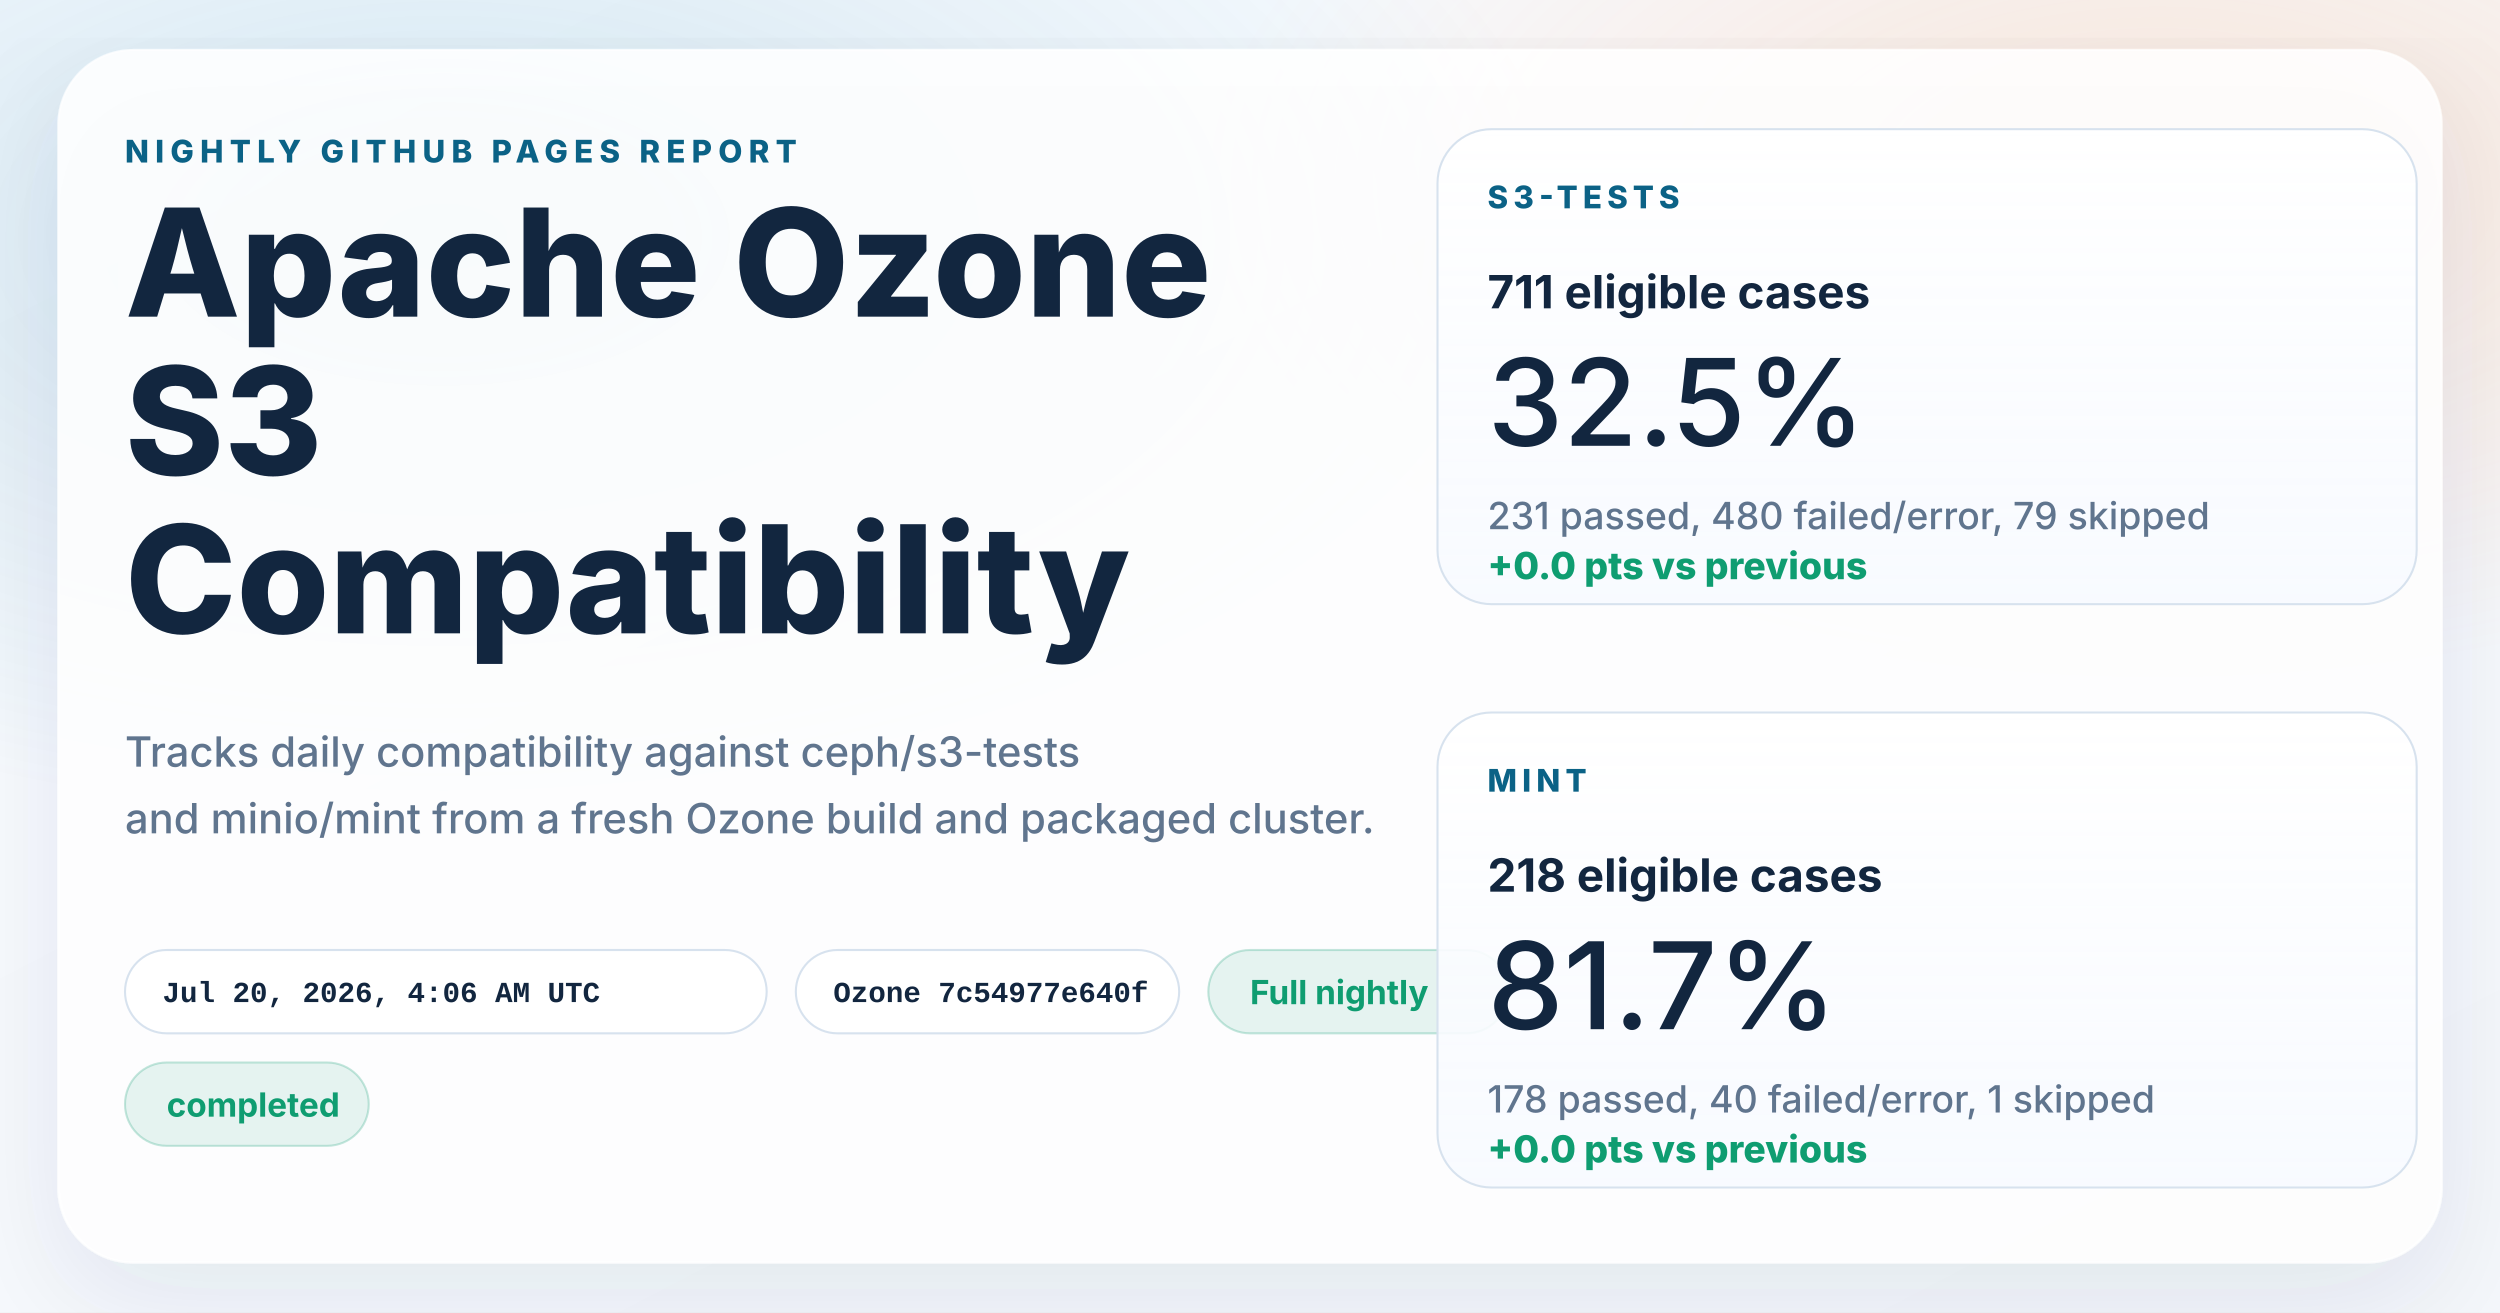
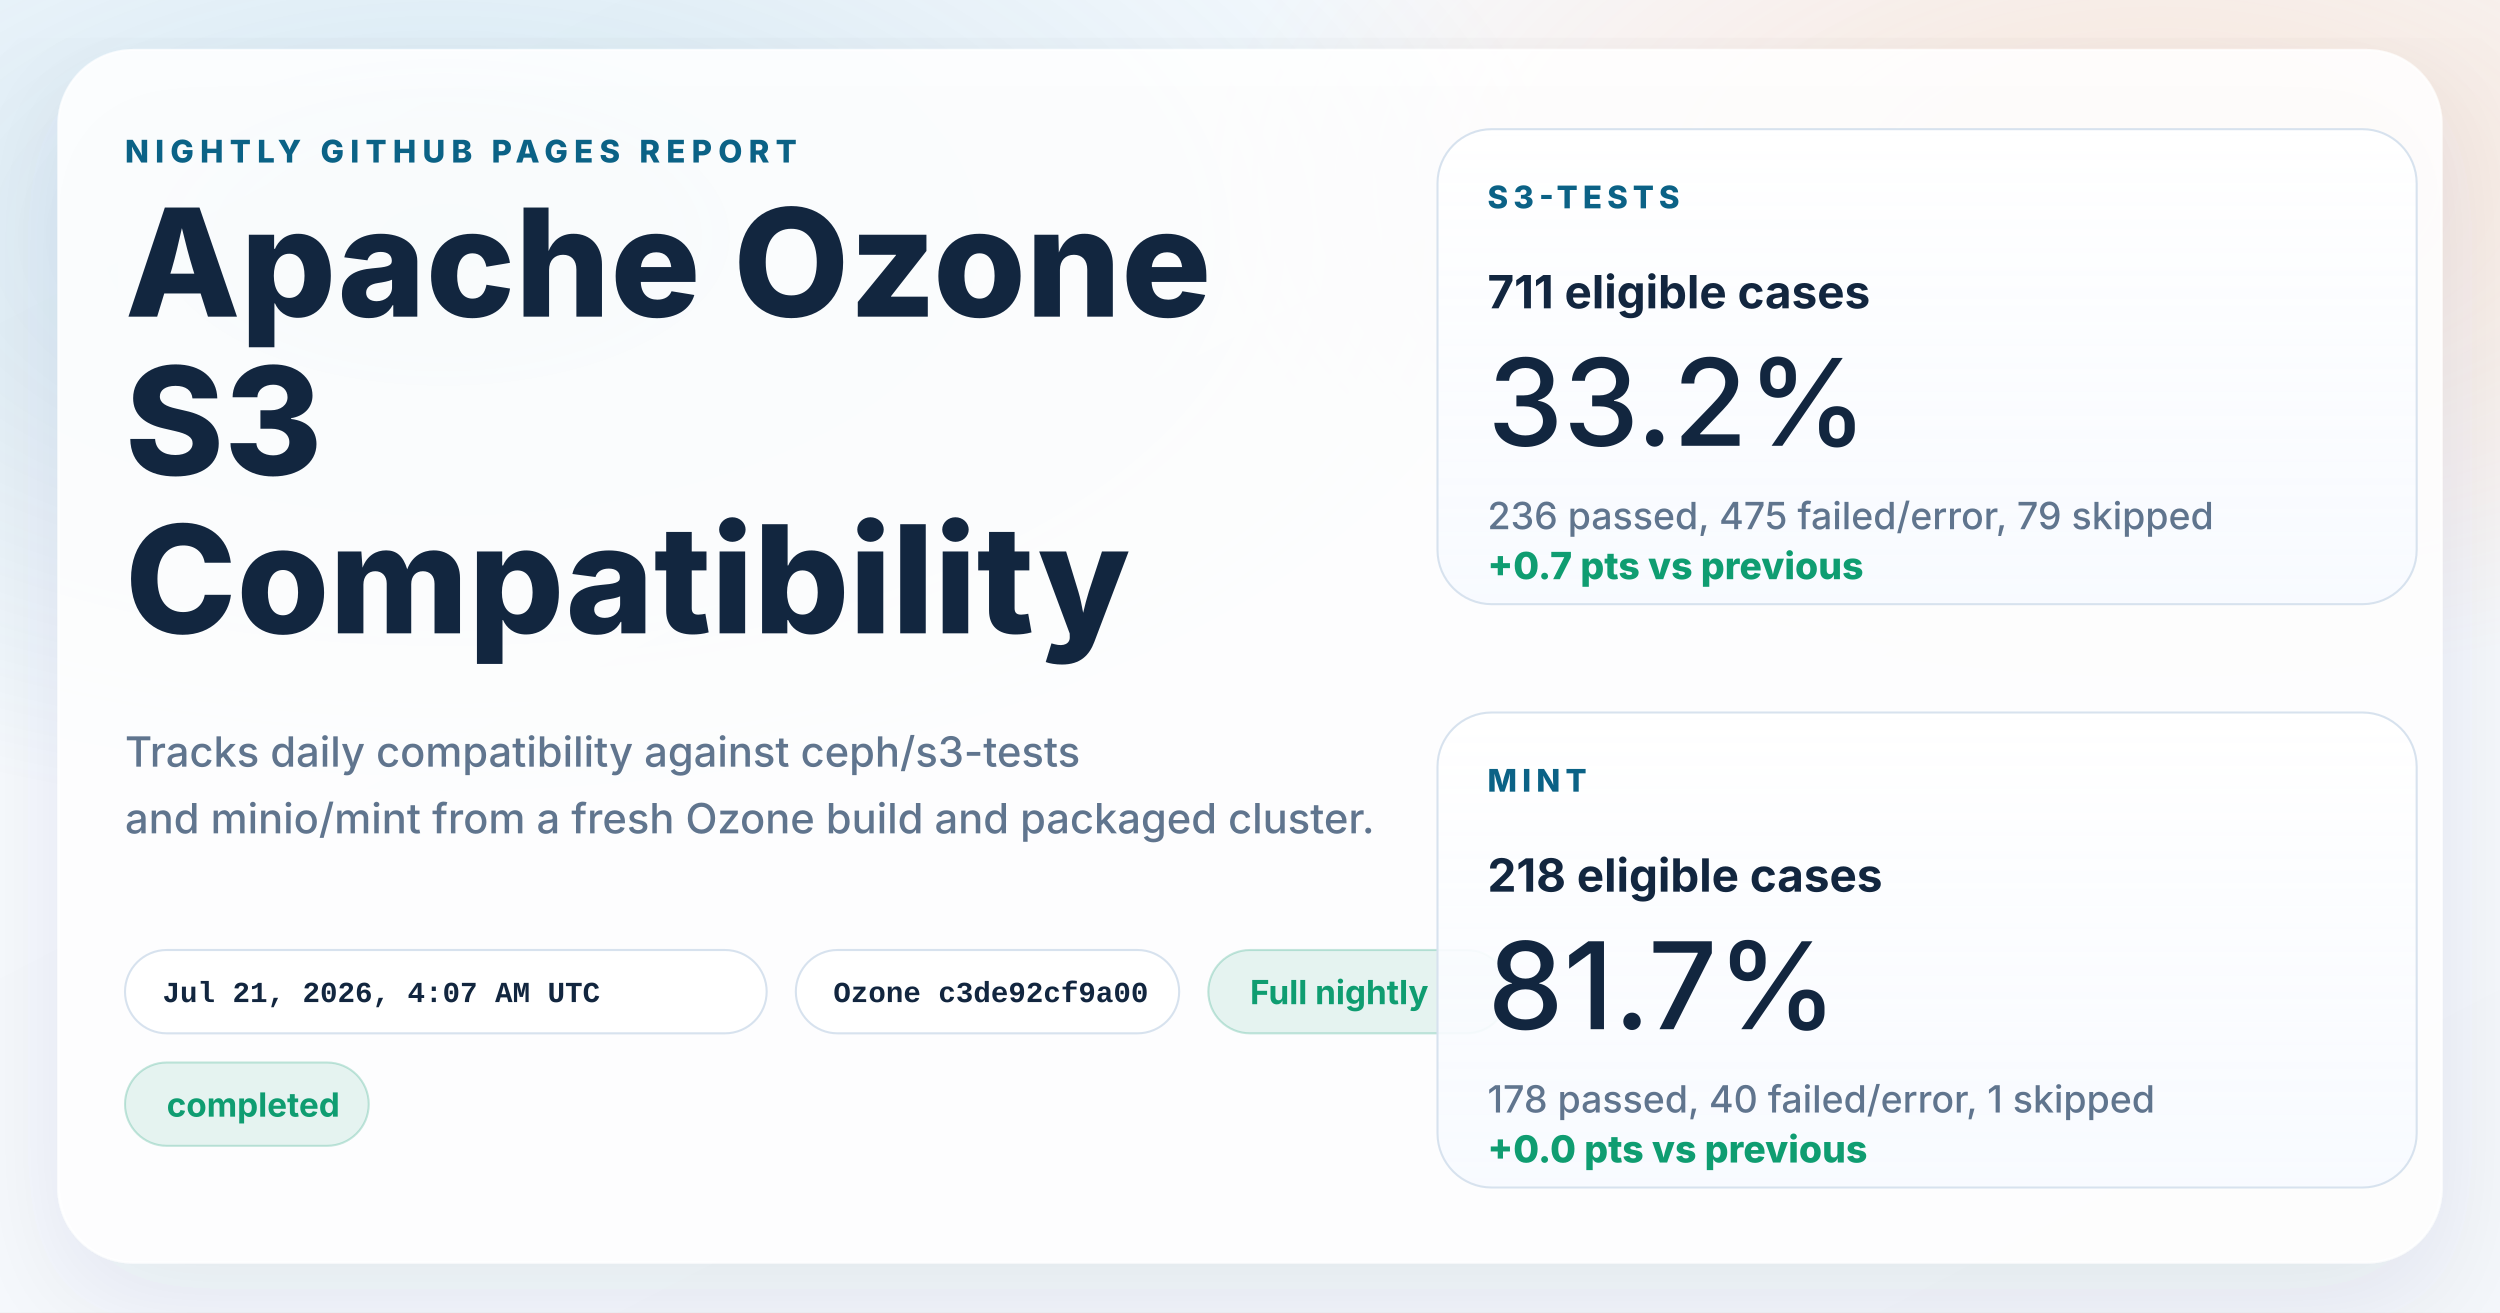
<svg xmlns="http://www.w3.org/2000/svg" width="1200" height="630" viewBox="0 0 1200 630" role="img" aria-labelledby="title desc">
  <defs>
    <linearGradient id="page" x1="0%" y1="0%" x2="100%" y2="100%">
      <stop offset="0%" stop-color="#f8fbff" />
      <stop offset="100%" stop-color="#f4f7fb" />
    </linearGradient>
    <radialGradient id="glowBlue" cx="18%" cy="18%" r="45%">
      <stop offset="0%" stop-color="#0d7fab" stop-opacity="0.16" />
      <stop offset="100%" stop-color="#0d7fab" stop-opacity="0" />
    </radialGradient>
    <radialGradient id="glowWarm" cx="86%" cy="14%" r="38%">
      <stop offset="0%" stop-color="#ff8a3d" stop-opacity="0.18" />
      <stop offset="100%" stop-color="#ff8a3d" stop-opacity="0" />
    </radialGradient>
    <linearGradient id="card" x1="0%" y1="0%" x2="0%" y2="100%">
      <stop offset="0%" stop-color="#ffffff" stop-opacity="0.96" />
      <stop offset="100%" stop-color="#f7faff" stop-opacity="0.88" />
    </linearGradient>
    <filter id="shadow" x="-10%" y="-10%" width="120%" height="120%">
      <feDropShadow dx="0" dy="18" stdDeviation="28" flood-color="#102d4c" flood-opacity="0.10" />
    </filter>
  </defs>
  <rect width="1200" height="630" fill="url(#page)" />
  <rect width="1200" height="630" fill="url(#glowBlue)" />
  <rect width="1200" height="630" fill="url(#glowWarm)" />
  <g filter="url(#shadow)">
    <rect x="28" y="24" width="1144" height="582" rx="36" fill="#ffffff" fill-opacity="0.86" stroke="#ffffff" stroke-opacity="0.75" />
  </g>
  <g font-family="system-ui, -apple-system, BlinkMacSystemFont, 'Segoe UI', sans-serif" fill="#12263f">
    <text x="60" y="78" font-size="15" font-weight="800" letter-spacing="3" fill="#0b6286">NIGHTLY GITHUB PAGES REPORT</text>
    <text x="60" y="152" font-size="72" font-weight="800">Apache Ozone</text>
    <text x="60" y="228" font-size="72" font-weight="800">S3</text>
    <text x="60" y="304" font-size="72" font-weight="800">Compatibility</text>
    <text x="60" y="368" font-size="20" font-weight="500" fill="#60758e">Tracks daily compatibility against ceph/s3-tests</text>
    <text x="60" y="400" font-size="20" font-weight="500" fill="#60758e">and minio/mint from a fresh Ozone build and packaged cluster.</text>
  </g>
  <g font-family="'SFMono-Regular', Consolas, 'Liberation Mono', monospace" font-size="14" font-weight="600">
    <g transform="translate(60 456)">
      <rect width="308" height="40" rx="20" fill="#ffffff" fill-opacity="0.94" stroke="#d7e2ee" />
-       <text x="18" y="25" fill="#12263f">Jul 20, 2026, 4:06 AM UTC</text>
+       <text x="18" y="25" fill="#12263f">Jul 21, 2026, 4:07 AM UTC</text>
    </g>
    <g transform="translate(382 456)">
      <rect width="184" height="40" rx="20" fill="#ffffff" fill-opacity="0.94" stroke="#d7e2ee" />
-       <text x="18" y="25" fill="#12263f">Ozone 7c54977e640f</text>
+       <text x="18" y="25" fill="#12263f">Ozone c3de92cf9a00</text>
    </g>
  </g>
  <g font-family="system-ui, -apple-system, BlinkMacSystemFont, 'Segoe UI', sans-serif" font-size="16" font-weight="700">
    <g transform="translate(580 456)">
      <rect width="144" height="40" rx="20" fill="#0f9d71" fill-opacity="0.10" stroke="#0f9d71" stroke-opacity="0.24" />
      <text x="20" y="26" fill="#0f9d71">Full nightly</text>
    </g>
    <g transform="translate(60 510)">
      <rect width="117" height="40" rx="20" fill="#0f9d71" fill-opacity="0.10" stroke="#0f9d71" stroke-opacity="0.24" />
      <text x="20" y="26" fill="#0f9d71">completed</text>
    </g>
  </g>
  <g font-family="system-ui, -apple-system, BlinkMacSystemFont, 'Segoe UI', sans-serif" fill="#12263f">
    <g transform="translate(690 62)">
      <rect width="470" height="228" rx="26" fill="url(#card)" stroke="#d7e2ee" />
      <text x="24" y="38" font-size="15" font-weight="800" letter-spacing="2.5" fill="#0b6286">S3-TESTS</text>
      <text x="24" y="86" font-size="22" font-weight="700">711 eligible cases</text>
-       <text x="24" y="152" font-size="58" font-weight="500">32.5%</text>
-       <text x="24" y="192" font-size="18" font-weight="500" fill="#60758e">231 passed, 480 failed/error, 79 skipped</text>
-       <text x="24" y="216" font-size="18" font-weight="800" fill="#0f9d71">+0.0 pts vs previous</text>
+       <text x="24" y="152" font-size="58" font-weight="500">33.2%</text>
+       <text x="24" y="192" font-size="18" font-weight="500" fill="#60758e">236 passed, 475 failed/error, 79 skipped</text>
+       <text x="24" y="216" font-size="18" font-weight="800" fill="#0f9d71">+0.7 pts vs previous</text>
    </g>
    <g transform="translate(690 342)">
      <rect width="470" height="228" rx="26" fill="url(#card)" stroke="#d7e2ee" />
      <text x="24" y="38" font-size="15" font-weight="800" letter-spacing="2.5" fill="#0b6286">MINT</text>
      <text x="24" y="86" font-size="22" font-weight="700">218 eligible cases</text>
      <text x="24" y="152" font-size="58" font-weight="500">81.7%</text>
      <text x="24" y="192" font-size="18" font-weight="500" fill="#60758e">178 passed, 40 failed/error, 1 skipped</text>
      <text x="24" y="216" font-size="18" font-weight="800" fill="#0f9d71">+0.0 pts vs previous</text>
    </g>
  </g>
</svg>
